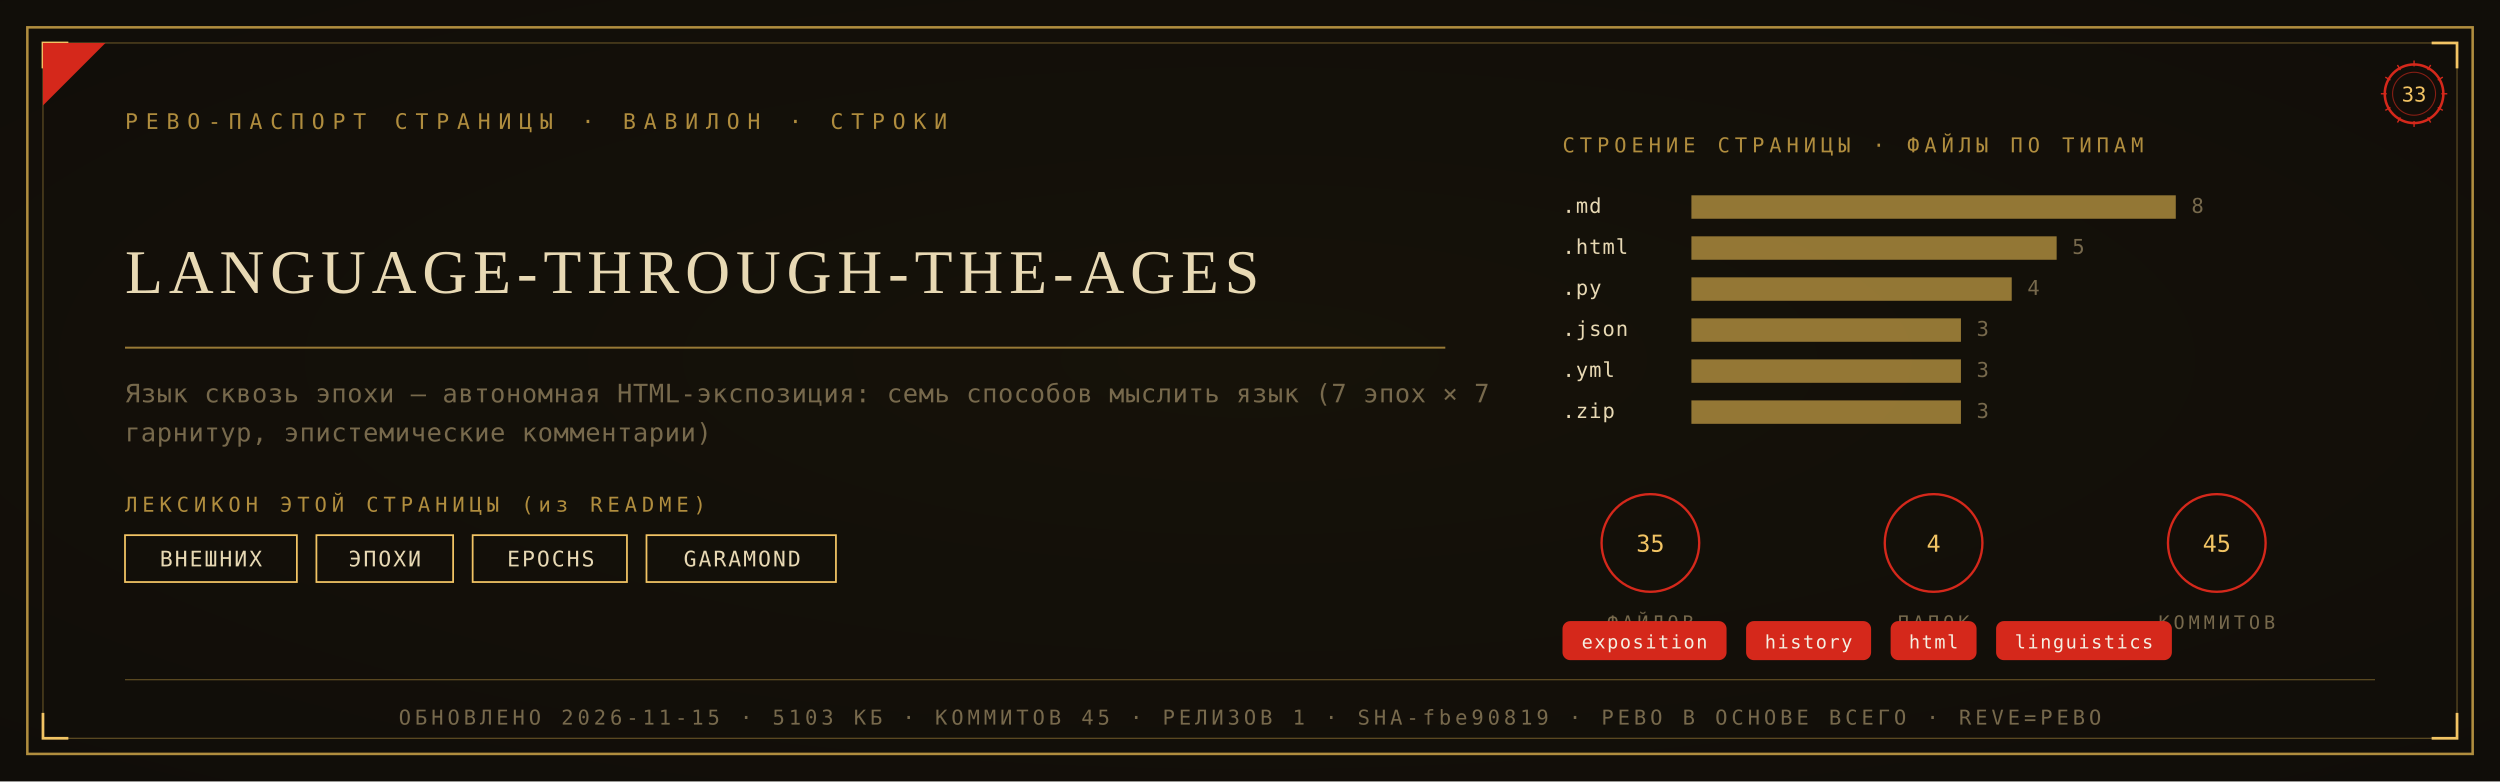
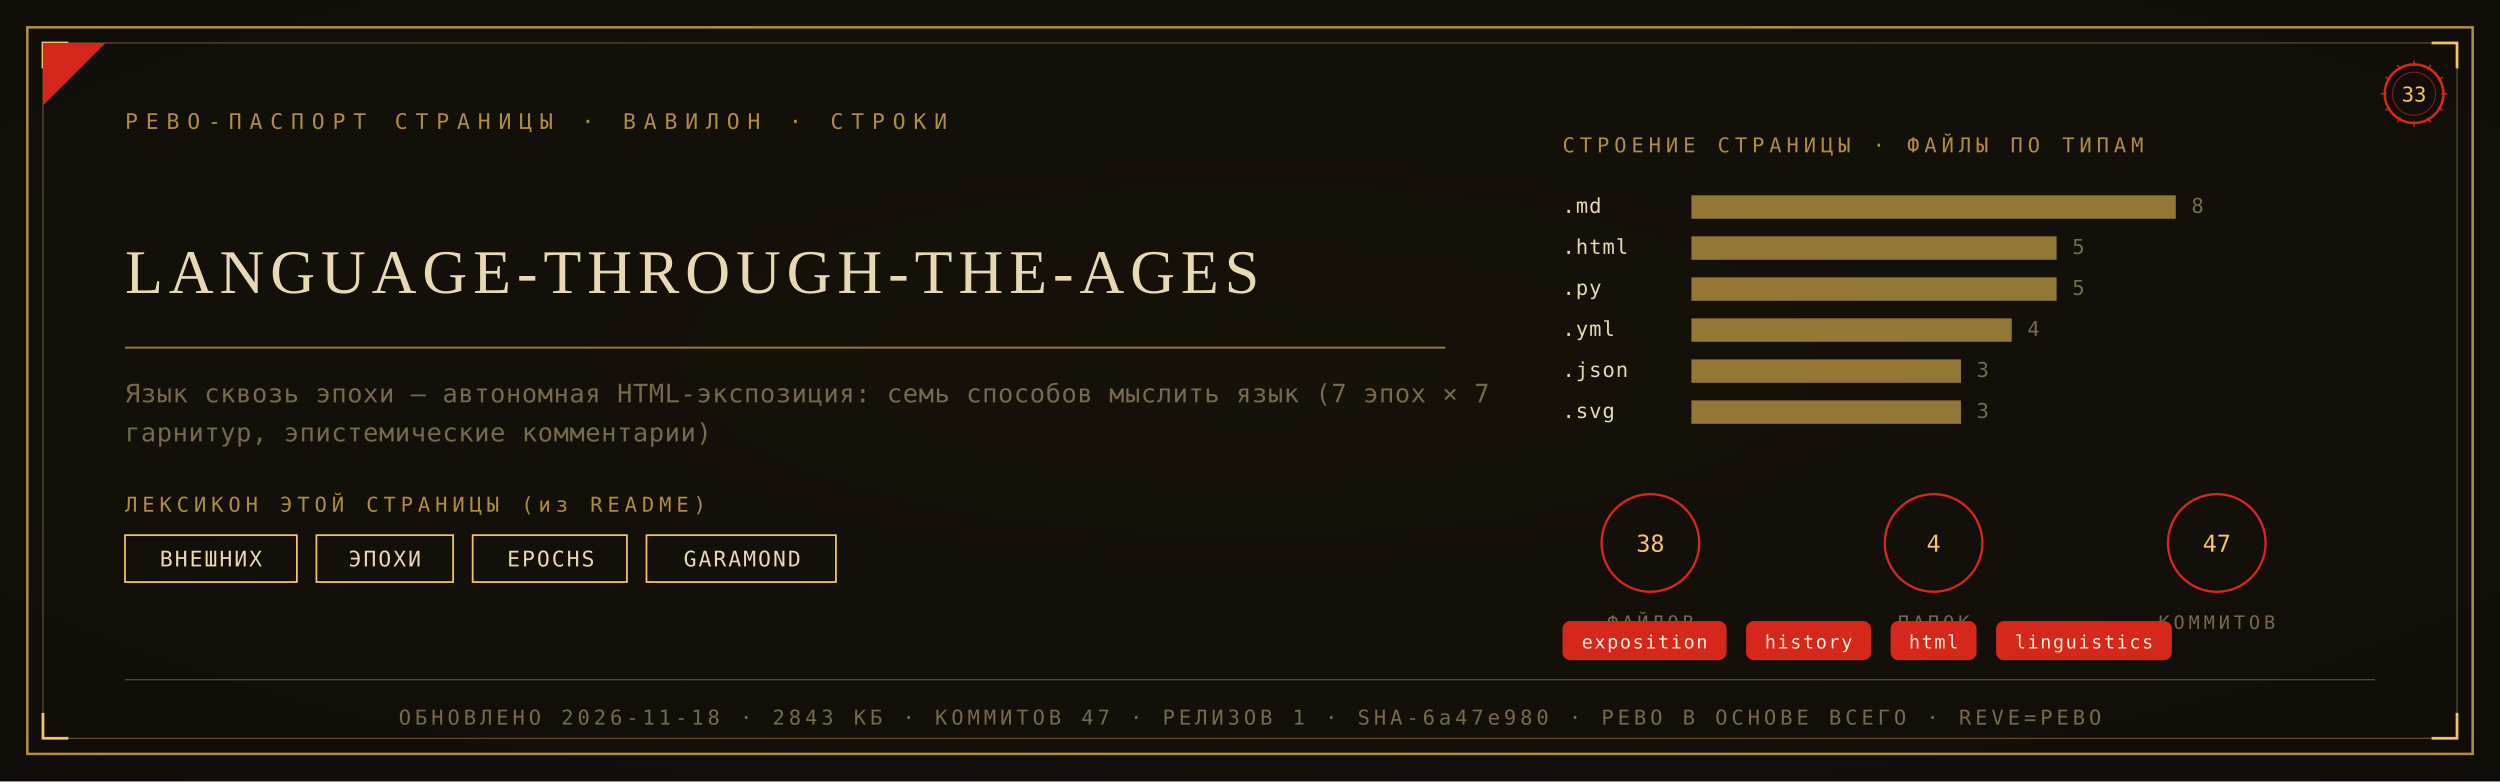
<svg xmlns="http://www.w3.org/2000/svg" viewBox="0 0 1280 400" width="1280" height="400">
  <defs>
    <radialGradient id="rp33" cx="0.5" cy="0.46" r="1.05">
      <stop offset="0" stop-color="#171209" />
      <stop offset="1" stop-color="#0D0B09" />
    </radialGradient>
  </defs>
  <rect width="1280" height="400" fill="#0D0B09" />
  <rect width="1280" height="400" fill="url(#rp33)" opacity="0.92" />
  <rect x="14" y="14" width="1252" height="372" fill="none" stroke="#B08D3E" stroke-width="1.3" />
  <rect x="22" y="22" width="1236" height="356" fill="none" stroke="#B08D3E" stroke-width="0.55" opacity="0.55" />
  <path d="M 22 35 L 22 22 L 35 22" fill="none" stroke="#F2C464" stroke-width="1.4" />
  <path d="M 1258 35 L 1258 22 L 1245 22" fill="none" stroke="#F2C464" stroke-width="1.4" />
  <path d="M 22 365 L 22 378 L 35 378" fill="none" stroke="#F2C464" stroke-width="1.4" />
  <path d="M 1258 365 L 1258 378 L 1245 378" fill="none" stroke="#F2C464" stroke-width="1.4" />
  <path d="M 22 54 L 22 22 L 54 22 Z" fill="#D5281B" />
  <text x="64" y="66" font-family="'Cascadia Mono', ui-monospace, Consolas, monospace" font-size="11" fill="#B08D3E" letter-spacing="4">РЕВО-ПАСПОРТ СТРАНИЦЫ · ВАВИЛОН · СТРОКИ</text>
  <g transform="translate(1236,48)">
    <circle r="15" fill="none" stroke="#D5281B" stroke-width="1.3" />
    <circle r="11" fill="none" stroke="#D5281B" stroke-width="0.55" opacity="0.6" />
    <text y="4" text-anchor="middle" font-family="'Cascadia Mono', ui-monospace, Consolas, monospace" font-size="10.5" fill="#F2C464">33</text>
    <g stroke="#D5281B" stroke-width="0.7">
      <line x1="0" y1="-17" x2="0" y2="-14" transform="rotate(0)" />
      <line x1="0" y1="-17" x2="0" y2="-14" transform="rotate(30)" />
      <line x1="0" y1="-17" x2="0" y2="-14" transform="rotate(60)" />
      <line x1="0" y1="-17" x2="0" y2="-14" transform="rotate(90)" />
      <line x1="0" y1="-17" x2="0" y2="-14" transform="rotate(120)" />
      <line x1="0" y1="-17" x2="0" y2="-14" transform="rotate(150)" />
      <line x1="0" y1="-17" x2="0" y2="-14" transform="rotate(180)" />
      <line x1="0" y1="-17" x2="0" y2="-14" transform="rotate(210)" />
      <line x1="0" y1="-17" x2="0" y2="-14" transform="rotate(240)" />
      <line x1="0" y1="-17" x2="0" y2="-14" transform="rotate(270)" />
      <line x1="0" y1="-17" x2="0" y2="-14" transform="rotate(300)" />
      <line x1="0" y1="-17" x2="0" y2="-14" transform="rotate(330)" />
    </g>
  </g>
  <text x="64" y="150" font-family="Georgia, 'Times New Roman', serif" font-size="31.8" fill="#E8D9B4" letter-spacing="3">LANGUAGE-THROUGH-THE-AGES</text>
  <line x1="64" y1="178" x2="740" y2="178" stroke="#B08D3E" stroke-width="1" opacity="0.85" />
  <text x="64" y="206" font-family="'Cascadia Mono', ui-monospace, Consolas, monospace" font-size="13" fill="#77694C" letter-spacing="0.3">Язык сквозь эпохи — автономная HTML-экспозиция: семь способов мыслить язык (7 эпох × 7</text>
  <text x="64" y="226" font-family="'Cascadia Mono', ui-monospace, Consolas, monospace" font-size="13" fill="#77694C" letter-spacing="0.3">гарнитур, эпистемические комментарии)</text>
  <text x="64" y="262" font-family="'Cascadia Mono', ui-monospace, Consolas, monospace" font-size="10.5" fill="#B08D3E" letter-spacing="2.5">ЛЕКСИКОН ЭТОЙ СТРАНИЦЫ (из README)</text>
  <rect x="64" y="274" width="88" height="24" fill="none" stroke="#F2C464" stroke-width="0.9" />
  <text x="108" y="290" text-anchor="middle" font-family="'Cascadia Mono', ui-monospace, Consolas, monospace" font-size="11" fill="#E8D9B4" letter-spacing="1">ВНЕШНИХ</text>
  <rect x="162" y="274" width="70" height="24" fill="none" stroke="#F2C464" stroke-width="0.9" />
  <text x="197" y="290" text-anchor="middle" font-family="'Cascadia Mono', ui-monospace, Consolas, monospace" font-size="11" fill="#E8D9B4" letter-spacing="1">ЭПОХИ</text>
  <rect x="242" y="274" width="79" height="24" fill="none" stroke="#F2C464" stroke-width="0.9" />
  <text x="282" y="290" text-anchor="middle" font-family="'Cascadia Mono', ui-monospace, Consolas, monospace" font-size="11" fill="#E8D9B4" letter-spacing="1">EPOCHS</text>
  <rect x="331" y="274" width="97" height="24" fill="none" stroke="#F2C464" stroke-width="0.9" />
  <text x="380" y="290" text-anchor="middle" font-family="'Cascadia Mono', ui-monospace, Consolas, monospace" font-size="11" fill="#E8D9B4" letter-spacing="1">GARAMOND</text>
  <text x="800" y="78" font-family="'Cascadia Mono', ui-monospace, Consolas, monospace" font-size="10.5" fill="#B08D3E" letter-spacing="2.5">СТРОЕНИЕ СТРАНИЦЫ · ФАЙЛЫ ПО ТИПАМ</text>
  <text x="800" y="109" font-family="'Cascadia Mono', ui-monospace, Consolas, monospace" font-size="10.5" fill="#E8D9B4" letter-spacing="0.5">.md</text>
  <rect x="866" y="100" width="248" height="12" fill="#B08D3E" opacity="0.82" />
  <text x="1122" y="109" font-family="'Cascadia Mono', ui-monospace, Consolas, monospace" font-size="10.5" fill="#77694C">8</text>
  <text x="800" y="130" font-family="'Cascadia Mono', ui-monospace, Consolas, monospace" font-size="10.5" fill="#E8D9B4" letter-spacing="0.5">.html</text>
  <rect x="866" y="121" width="187" height="12" fill="#B08D3E" opacity="0.82" />
  <text x="1061" y="130" font-family="'Cascadia Mono', ui-monospace, Consolas, monospace" font-size="10.5" fill="#77694C">5</text>
  <text x="800" y="151" font-family="'Cascadia Mono', ui-monospace, Consolas, monospace" font-size="10.5" fill="#E8D9B4" letter-spacing="0.5">.py</text>
-   <rect x="866" y="142" width="164" height="12" fill="#B08D3E" opacity="0.82" />
-   <text x="1038" y="151" font-family="'Cascadia Mono', ui-monospace, Consolas, monospace" font-size="10.5" fill="#77694C">4</text>
-   <text x="800" y="172" font-family="'Cascadia Mono', ui-monospace, Consolas, monospace" font-size="10.5" fill="#E8D9B4" letter-spacing="0.5">.json</text>
-   <rect x="866" y="163" width="138" height="12" fill="#B08D3E" opacity="0.82" />
-   <text x="1012" y="172" font-family="'Cascadia Mono', ui-monospace, Consolas, monospace" font-size="10.5" fill="#77694C">3</text>
-   <text x="800" y="193" font-family="'Cascadia Mono', ui-monospace, Consolas, monospace" font-size="10.5" fill="#E8D9B4" letter-spacing="0.5">.yml</text>
+   <rect x="866" y="142" width="187" height="12" fill="#B08D3E" opacity="0.82" />
+   <text x="1061" y="151" font-family="'Cascadia Mono', ui-monospace, Consolas, monospace" font-size="10.5" fill="#77694C">5</text>
+   <text x="800" y="172" font-family="'Cascadia Mono', ui-monospace, Consolas, monospace" font-size="10.5" fill="#E8D9B4" letter-spacing="0.5">.yml</text>
+   <rect x="866" y="163" width="164" height="12" fill="#B08D3E" opacity="0.82" />
+   <text x="1038" y="172" font-family="'Cascadia Mono', ui-monospace, Consolas, monospace" font-size="10.5" fill="#77694C">4</text>
+   <text x="800" y="193" font-family="'Cascadia Mono', ui-monospace, Consolas, monospace" font-size="10.5" fill="#E8D9B4" letter-spacing="0.5">.json</text>
  <rect x="866" y="184" width="138" height="12" fill="#B08D3E" opacity="0.82" />
  <text x="1012" y="193" font-family="'Cascadia Mono', ui-monospace, Consolas, monospace" font-size="10.5" fill="#77694C">3</text>
-   <text x="800" y="214" font-family="'Cascadia Mono', ui-monospace, Consolas, monospace" font-size="10.5" fill="#E8D9B4" letter-spacing="0.5">.zip</text>
+   <text x="800" y="214" font-family="'Cascadia Mono', ui-monospace, Consolas, monospace" font-size="10.5" fill="#E8D9B4" letter-spacing="0.5">.svg</text>
  <rect x="866" y="205" width="138" height="12" fill="#B08D3E" opacity="0.82" />
  <text x="1012" y="214" font-family="'Cascadia Mono', ui-monospace, Consolas, monospace" font-size="10.5" fill="#77694C">3</text>
  <g transform="translate(845,278)">
    <circle r="25" fill="none" stroke="#D5281B" stroke-width="1.2" />
-     <text y="4.5" text-anchor="middle" font-family="'Cascadia Mono', ui-monospace, Consolas, monospace" font-size="12" fill="#F2C464">35</text>
+     <text y="4.5" text-anchor="middle" font-family="'Cascadia Mono', ui-monospace, Consolas, monospace" font-size="12" fill="#F2C464">38</text>
    <text y="44" text-anchor="middle" font-family="'Cascadia Mono', ui-monospace, Consolas, monospace" font-size="9.5" fill="#77694C" letter-spacing="2">ФАЙЛОВ</text>
  </g>
  <g transform="translate(990,278)">
    <circle r="25" fill="none" stroke="#D5281B" stroke-width="1.2" />
    <text y="4.5" text-anchor="middle" font-family="'Cascadia Mono', ui-monospace, Consolas, monospace" font-size="12" fill="#F2C464">4</text>
    <text y="44" text-anchor="middle" font-family="'Cascadia Mono', ui-monospace, Consolas, monospace" font-size="9.5" fill="#77694C" letter-spacing="2">ПАПОК</text>
  </g>
  <g transform="translate(1135,278)">
    <circle r="25" fill="none" stroke="#D5281B" stroke-width="1.2" />
-     <text y="4.5" text-anchor="middle" font-family="'Cascadia Mono', ui-monospace, Consolas, monospace" font-size="12" fill="#F2C464">45</text>
+     <text y="4.5" text-anchor="middle" font-family="'Cascadia Mono', ui-monospace, Consolas, monospace" font-size="12" fill="#F2C464">47</text>
    <text y="44" text-anchor="middle" font-family="'Cascadia Mono', ui-monospace, Consolas, monospace" font-size="9.5" fill="#77694C" letter-spacing="2">КОММИТОВ</text>
  </g>
  <rect x="800" y="318" rx="4" width="84" height="20" fill="#D5281B" />
  <text x="842" y="332" text-anchor="middle" font-family="'Cascadia Mono', ui-monospace, Consolas, monospace" font-size="9.5" fill="#F5EFE2" letter-spacing="0.8">exposition</text>
  <rect x="894" y="318" rx="4" width="64" height="20" fill="#D5281B" />
  <text x="926" y="332" text-anchor="middle" font-family="'Cascadia Mono', ui-monospace, Consolas, monospace" font-size="9.5" fill="#F5EFE2" letter-spacing="0.8">history</text>
  <rect x="968" y="318" rx="4" width="44" height="20" fill="#D5281B" />
  <text x="990" y="332" text-anchor="middle" font-family="'Cascadia Mono', ui-monospace, Consolas, monospace" font-size="9.5" fill="#F5EFE2" letter-spacing="0.8">html</text>
  <rect x="1022" y="318" rx="4" width="90" height="20" fill="#D5281B" />
  <text x="1067" y="332" text-anchor="middle" font-family="'Cascadia Mono', ui-monospace, Consolas, monospace" font-size="9.5" fill="#F5EFE2" letter-spacing="0.8">linguistics</text>
  <line x1="64" y1="348" x2="1216" y2="348" stroke="#B08D3E" stroke-width="0.6" opacity="0.5" />
-   <text x="640" y="371" text-anchor="middle" font-family="'Cascadia Mono', ui-monospace, Consolas, monospace" font-size="10.5" fill="#77694C" letter-spacing="2">ОБНОВЛЕНО 2026-11-15 · 5103 КБ · КОММИТОВ 45 · РЕЛИЗОВ 1 · SHA-fbe90819 · РЕВО В ОСНОВЕ ВСЕГО · REVE=РЕВО</text>
+   <text x="640" y="371" text-anchor="middle" font-family="'Cascadia Mono', ui-monospace, Consolas, monospace" font-size="10.5" fill="#77694C" letter-spacing="2">ОБНОВЛЕНО 2026-11-18 · 2843 КБ · КОММИТОВ 47 · РЕЛИЗОВ 1 · SHA-6a47e980 · РЕВО В ОСНОВЕ ВСЕГО · REVE=РЕВО</text>
</svg>
